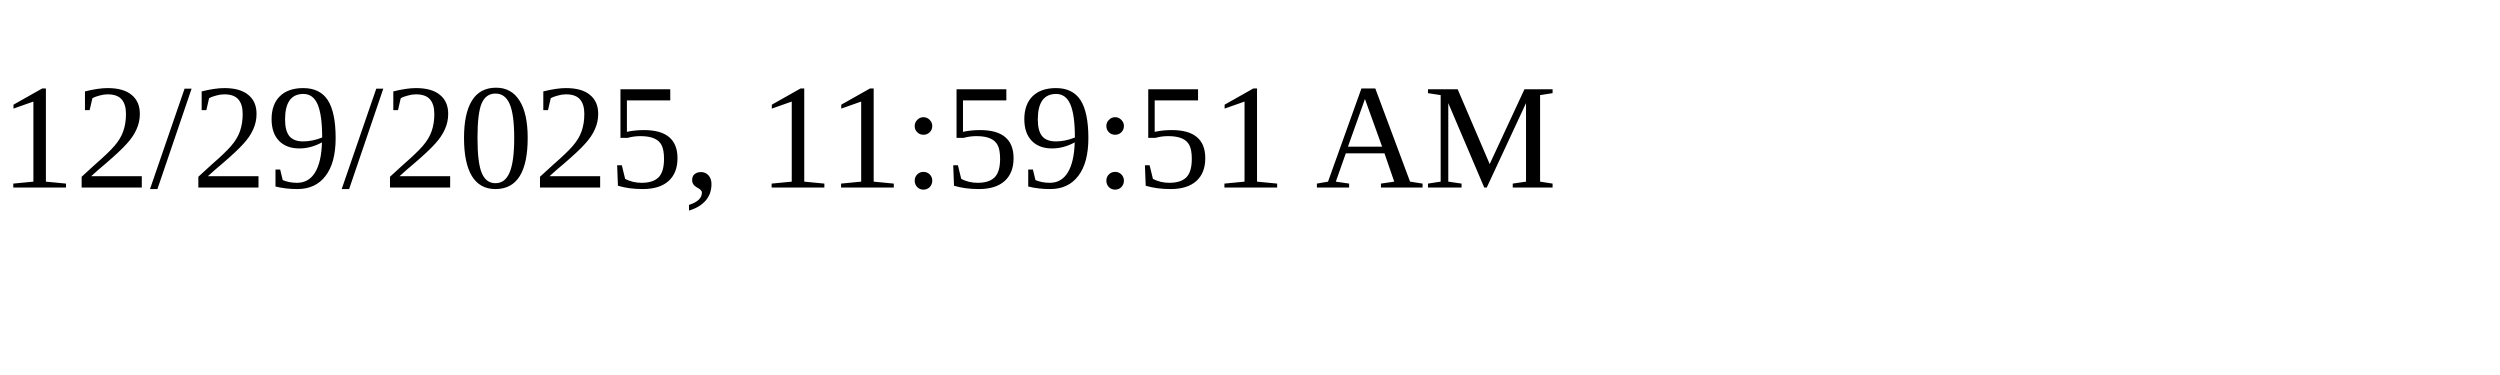
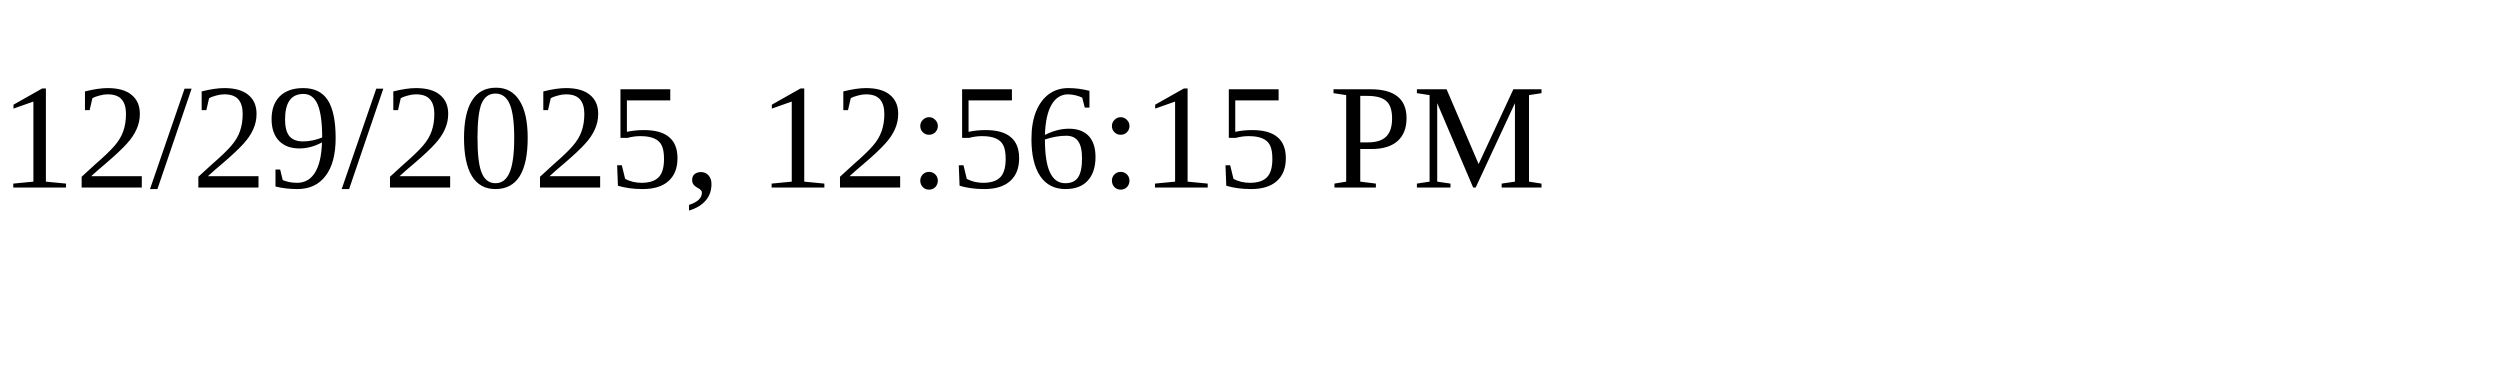
<svg xmlns="http://www.w3.org/2000/svg" height="30" width="200">
-   <text x="0" y="15">12/29/2025, 11:59:51 AM</text>
+   <text x="0" y="15">12/29/2025, 12:56:15 PM</text>
</svg>
